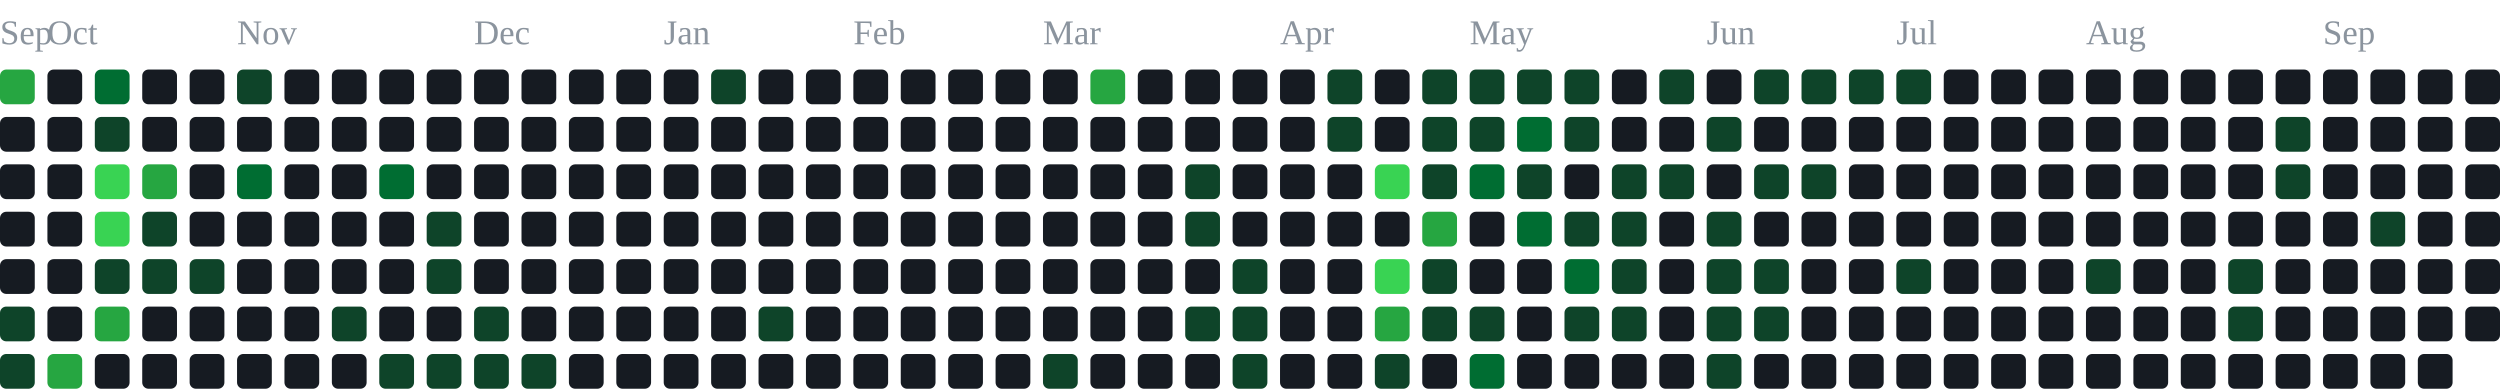
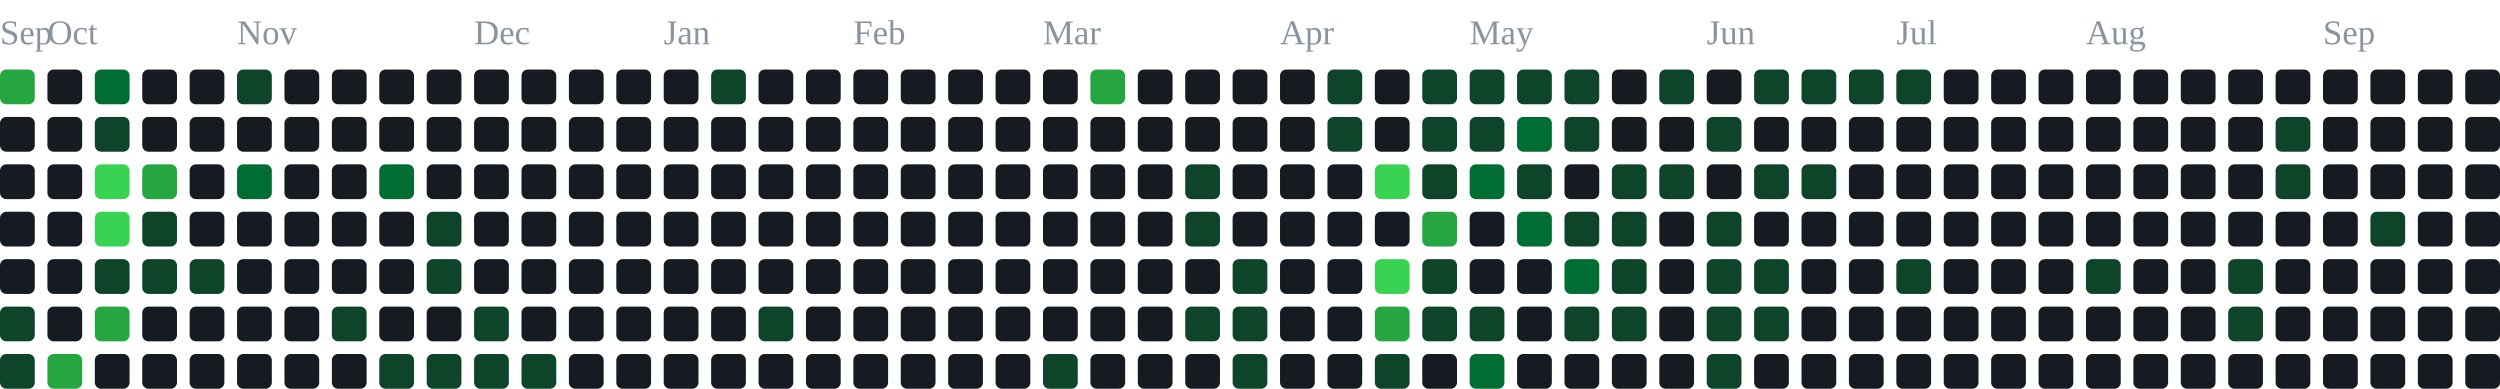
<svg xmlns="http://www.w3.org/2000/svg" width="791" height="123" viewBox="0 0 791 123" role="img" aria-label="contribution graph">
  <text x="0" y="14" font-size="11" fill="#8b949e">Sep</text>
  <text x="15" y="14" font-size="11" fill="#8b949e">Oct</text>
  <text x="75" y="14" font-size="11" fill="#8b949e">Nov</text>
  <text x="150" y="14" font-size="11" fill="#8b949e">Dec</text>
  <text x="210" y="14" font-size="11" fill="#8b949e">Jan</text>
  <text x="270" y="14" font-size="11" fill="#8b949e">Feb</text>
  <text x="330" y="14" font-size="11" fill="#8b949e">Mar</text>
  <text x="405" y="14" font-size="11" fill="#8b949e">Apr</text>
  <text x="465" y="14" font-size="11" fill="#8b949e">May</text>
  <text x="540" y="14" font-size="11" fill="#8b949e">Jun</text>
  <text x="600" y="14" font-size="11" fill="#8b949e">Jul</text>
  <text x="660" y="14" font-size="11" fill="#8b949e">Aug</text>
  <text x="735" y="14" font-size="11" fill="#8b949e">Sep</text>
  <rect x="0" y="22" width="11" height="11" rx="2" fill="#26a641" />
  <rect x="0" y="37" width="11" height="11" rx="2" fill="#161b22" />
  <rect x="0" y="52" width="11" height="11" rx="2" fill="#161b22" />
  <rect x="0" y="67" width="11" height="11" rx="2" fill="#161b22" />
  <rect x="0" y="82" width="11" height="11" rx="2" fill="#161b22" />
  <rect x="0" y="97" width="11" height="11" rx="2" fill="#0e4429" />
  <rect x="0" y="112" width="11" height="11" rx="2" fill="#0e4429" />
  <rect x="15" y="22" width="11" height="11" rx="2" fill="#161b22" />
  <rect x="15" y="37" width="11" height="11" rx="2" fill="#161b22" />
  <rect x="15" y="52" width="11" height="11" rx="2" fill="#161b22" />
  <rect x="15" y="67" width="11" height="11" rx="2" fill="#161b22" />
  <rect x="15" y="82" width="11" height="11" rx="2" fill="#161b22" />
  <rect x="15" y="97" width="11" height="11" rx="2" fill="#161b22" />
  <rect x="15" y="112" width="11" height="11" rx="2" fill="#26a641" />
  <rect x="30" y="22" width="11" height="11" rx="2" fill="#006d32" />
  <rect x="30" y="37" width="11" height="11" rx="2" fill="#0e4429" />
  <rect x="30" y="52" width="11" height="11" rx="2" fill="#39d353" />
  <rect x="30" y="67" width="11" height="11" rx="2" fill="#39d353" />
  <rect x="30" y="82" width="11" height="11" rx="2" fill="#0e4429" />
  <rect x="30" y="97" width="11" height="11" rx="2" fill="#26a641" />
  <rect x="30" y="112" width="11" height="11" rx="2" fill="#161b22" />
  <rect x="45" y="22" width="11" height="11" rx="2" fill="#161b22" />
  <rect x="45" y="37" width="11" height="11" rx="2" fill="#161b22" />
  <rect x="45" y="52" width="11" height="11" rx="2" fill="#26a641" />
  <rect x="45" y="67" width="11" height="11" rx="2" fill="#0e4429" />
  <rect x="45" y="82" width="11" height="11" rx="2" fill="#0e4429" />
  <rect x="45" y="97" width="11" height="11" rx="2" fill="#161b22" />
  <rect x="45" y="112" width="11" height="11" rx="2" fill="#161b22" />
  <rect x="60" y="22" width="11" height="11" rx="2" fill="#161b22" />
  <rect x="60" y="37" width="11" height="11" rx="2" fill="#161b22" />
  <rect x="60" y="52" width="11" height="11" rx="2" fill="#161b22" />
  <rect x="60" y="67" width="11" height="11" rx="2" fill="#161b22" />
  <rect x="60" y="82" width="11" height="11" rx="2" fill="#0e4429" />
  <rect x="60" y="97" width="11" height="11" rx="2" fill="#161b22" />
  <rect x="60" y="112" width="11" height="11" rx="2" fill="#161b22" />
  <rect x="75" y="22" width="11" height="11" rx="2" fill="#0e4429" />
  <rect x="75" y="37" width="11" height="11" rx="2" fill="#161b22" />
  <rect x="75" y="52" width="11" height="11" rx="2" fill="#006d32" />
  <rect x="75" y="67" width="11" height="11" rx="2" fill="#161b22" />
  <rect x="75" y="82" width="11" height="11" rx="2" fill="#161b22" />
  <rect x="75" y="97" width="11" height="11" rx="2" fill="#161b22" />
  <rect x="75" y="112" width="11" height="11" rx="2" fill="#161b22" />
  <rect x="90" y="22" width="11" height="11" rx="2" fill="#161b22" />
  <rect x="90" y="37" width="11" height="11" rx="2" fill="#161b22" />
  <rect x="90" y="52" width="11" height="11" rx="2" fill="#161b22" />
  <rect x="90" y="67" width="11" height="11" rx="2" fill="#161b22" />
  <rect x="90" y="82" width="11" height="11" rx="2" fill="#161b22" />
  <rect x="90" y="97" width="11" height="11" rx="2" fill="#161b22" />
  <rect x="90" y="112" width="11" height="11" rx="2" fill="#161b22" />
  <rect x="105" y="22" width="11" height="11" rx="2" fill="#161b22" />
  <rect x="105" y="37" width="11" height="11" rx="2" fill="#161b22" />
  <rect x="105" y="52" width="11" height="11" rx="2" fill="#161b22" />
  <rect x="105" y="67" width="11" height="11" rx="2" fill="#161b22" />
  <rect x="105" y="82" width="11" height="11" rx="2" fill="#161b22" />
  <rect x="105" y="97" width="11" height="11" rx="2" fill="#0e4429" />
  <rect x="105" y="112" width="11" height="11" rx="2" fill="#161b22" />
  <rect x="120" y="22" width="11" height="11" rx="2" fill="#161b22" />
  <rect x="120" y="37" width="11" height="11" rx="2" fill="#161b22" />
  <rect x="120" y="52" width="11" height="11" rx="2" fill="#006d32" />
  <rect x="120" y="67" width="11" height="11" rx="2" fill="#161b22" />
  <rect x="120" y="82" width="11" height="11" rx="2" fill="#161b22" />
  <rect x="120" y="97" width="11" height="11" rx="2" fill="#161b22" />
  <rect x="120" y="112" width="11" height="11" rx="2" fill="#0e4429" />
  <rect x="135" y="22" width="11" height="11" rx="2" fill="#161b22" />
  <rect x="135" y="37" width="11" height="11" rx="2" fill="#161b22" />
  <rect x="135" y="52" width="11" height="11" rx="2" fill="#161b22" />
  <rect x="135" y="67" width="11" height="11" rx="2" fill="#0e4429" />
  <rect x="135" y="82" width="11" height="11" rx="2" fill="#0e4429" />
  <rect x="135" y="97" width="11" height="11" rx="2" fill="#161b22" />
  <rect x="135" y="112" width="11" height="11" rx="2" fill="#0e4429" />
  <rect x="150" y="22" width="11" height="11" rx="2" fill="#161b22" />
  <rect x="150" y="37" width="11" height="11" rx="2" fill="#161b22" />
  <rect x="150" y="52" width="11" height="11" rx="2" fill="#161b22" />
  <rect x="150" y="67" width="11" height="11" rx="2" fill="#161b22" />
  <rect x="150" y="82" width="11" height="11" rx="2" fill="#161b22" />
  <rect x="150" y="97" width="11" height="11" rx="2" fill="#0e4429" />
  <rect x="150" y="112" width="11" height="11" rx="2" fill="#0e4429" />
  <rect x="165" y="22" width="11" height="11" rx="2" fill="#161b22" />
  <rect x="165" y="37" width="11" height="11" rx="2" fill="#161b22" />
  <rect x="165" y="52" width="11" height="11" rx="2" fill="#161b22" />
  <rect x="165" y="67" width="11" height="11" rx="2" fill="#161b22" />
  <rect x="165" y="82" width="11" height="11" rx="2" fill="#161b22" />
  <rect x="165" y="97" width="11" height="11" rx="2" fill="#161b22" />
  <rect x="165" y="112" width="11" height="11" rx="2" fill="#0e4429" />
  <rect x="180" y="22" width="11" height="11" rx="2" fill="#161b22" />
  <rect x="180" y="37" width="11" height="11" rx="2" fill="#161b22" />
  <rect x="180" y="52" width="11" height="11" rx="2" fill="#161b22" />
  <rect x="180" y="67" width="11" height="11" rx="2" fill="#161b22" />
  <rect x="180" y="82" width="11" height="11" rx="2" fill="#161b22" />
  <rect x="180" y="97" width="11" height="11" rx="2" fill="#161b22" />
  <rect x="180" y="112" width="11" height="11" rx="2" fill="#161b22" />
  <rect x="195" y="22" width="11" height="11" rx="2" fill="#161b22" />
  <rect x="195" y="37" width="11" height="11" rx="2" fill="#161b22" />
  <rect x="195" y="52" width="11" height="11" rx="2" fill="#161b22" />
  <rect x="195" y="67" width="11" height="11" rx="2" fill="#161b22" />
  <rect x="195" y="82" width="11" height="11" rx="2" fill="#161b22" />
  <rect x="195" y="97" width="11" height="11" rx="2" fill="#161b22" />
  <rect x="195" y="112" width="11" height="11" rx="2" fill="#161b22" />
  <rect x="210" y="22" width="11" height="11" rx="2" fill="#161b22" />
  <rect x="210" y="37" width="11" height="11" rx="2" fill="#161b22" />
  <rect x="210" y="52" width="11" height="11" rx="2" fill="#161b22" />
  <rect x="210" y="67" width="11" height="11" rx="2" fill="#161b22" />
  <rect x="210" y="82" width="11" height="11" rx="2" fill="#161b22" />
  <rect x="210" y="97" width="11" height="11" rx="2" fill="#161b22" />
  <rect x="210" y="112" width="11" height="11" rx="2" fill="#161b22" />
  <rect x="225" y="22" width="11" height="11" rx="2" fill="#0e4429" />
  <rect x="225" y="37" width="11" height="11" rx="2" fill="#161b22" />
  <rect x="225" y="52" width="11" height="11" rx="2" fill="#161b22" />
  <rect x="225" y="67" width="11" height="11" rx="2" fill="#161b22" />
  <rect x="225" y="82" width="11" height="11" rx="2" fill="#161b22" />
  <rect x="225" y="97" width="11" height="11" rx="2" fill="#161b22" />
  <rect x="225" y="112" width="11" height="11" rx="2" fill="#161b22" />
  <rect x="240" y="22" width="11" height="11" rx="2" fill="#161b22" />
  <rect x="240" y="37" width="11" height="11" rx="2" fill="#161b22" />
  <rect x="240" y="52" width="11" height="11" rx="2" fill="#161b22" />
  <rect x="240" y="67" width="11" height="11" rx="2" fill="#161b22" />
  <rect x="240" y="82" width="11" height="11" rx="2" fill="#161b22" />
  <rect x="240" y="97" width="11" height="11" rx="2" fill="#0e4429" />
  <rect x="240" y="112" width="11" height="11" rx="2" fill="#161b22" />
  <rect x="255" y="22" width="11" height="11" rx="2" fill="#161b22" />
  <rect x="255" y="37" width="11" height="11" rx="2" fill="#161b22" />
  <rect x="255" y="52" width="11" height="11" rx="2" fill="#161b22" />
  <rect x="255" y="67" width="11" height="11" rx="2" fill="#161b22" />
  <rect x="255" y="82" width="11" height="11" rx="2" fill="#161b22" />
  <rect x="255" y="97" width="11" height="11" rx="2" fill="#161b22" />
  <rect x="255" y="112" width="11" height="11" rx="2" fill="#161b22" />
  <rect x="270" y="22" width="11" height="11" rx="2" fill="#161b22" />
  <rect x="270" y="37" width="11" height="11" rx="2" fill="#161b22" />
  <rect x="270" y="52" width="11" height="11" rx="2" fill="#161b22" />
  <rect x="270" y="67" width="11" height="11" rx="2" fill="#161b22" />
  <rect x="270" y="82" width="11" height="11" rx="2" fill="#161b22" />
  <rect x="270" y="97" width="11" height="11" rx="2" fill="#161b22" />
  <rect x="270" y="112" width="11" height="11" rx="2" fill="#161b22" />
  <rect x="285" y="22" width="11" height="11" rx="2" fill="#161b22" />
  <rect x="285" y="37" width="11" height="11" rx="2" fill="#161b22" />
  <rect x="285" y="52" width="11" height="11" rx="2" fill="#161b22" />
  <rect x="285" y="67" width="11" height="11" rx="2" fill="#161b22" />
  <rect x="285" y="82" width="11" height="11" rx="2" fill="#161b22" />
  <rect x="285" y="97" width="11" height="11" rx="2" fill="#161b22" />
  <rect x="285" y="112" width="11" height="11" rx="2" fill="#161b22" />
  <rect x="300" y="22" width="11" height="11" rx="2" fill="#161b22" />
  <rect x="300" y="37" width="11" height="11" rx="2" fill="#161b22" />
  <rect x="300" y="52" width="11" height="11" rx="2" fill="#161b22" />
  <rect x="300" y="67" width="11" height="11" rx="2" fill="#161b22" />
  <rect x="300" y="82" width="11" height="11" rx="2" fill="#161b22" />
  <rect x="300" y="97" width="11" height="11" rx="2" fill="#161b22" />
  <rect x="300" y="112" width="11" height="11" rx="2" fill="#161b22" />
  <rect x="315" y="22" width="11" height="11" rx="2" fill="#161b22" />
  <rect x="315" y="37" width="11" height="11" rx="2" fill="#161b22" />
  <rect x="315" y="52" width="11" height="11" rx="2" fill="#161b22" />
  <rect x="315" y="67" width="11" height="11" rx="2" fill="#161b22" />
  <rect x="315" y="82" width="11" height="11" rx="2" fill="#161b22" />
  <rect x="315" y="97" width="11" height="11" rx="2" fill="#161b22" />
  <rect x="315" y="112" width="11" height="11" rx="2" fill="#161b22" />
  <rect x="330" y="22" width="11" height="11" rx="2" fill="#161b22" />
  <rect x="330" y="37" width="11" height="11" rx="2" fill="#161b22" />
  <rect x="330" y="52" width="11" height="11" rx="2" fill="#161b22" />
  <rect x="330" y="67" width="11" height="11" rx="2" fill="#161b22" />
  <rect x="330" y="82" width="11" height="11" rx="2" fill="#161b22" />
  <rect x="330" y="97" width="11" height="11" rx="2" fill="#161b22" />
  <rect x="330" y="112" width="11" height="11" rx="2" fill="#0e4429" />
  <rect x="345" y="22" width="11" height="11" rx="2" fill="#26a641" />
  <rect x="345" y="37" width="11" height="11" rx="2" fill="#161b22" />
  <rect x="345" y="52" width="11" height="11" rx="2" fill="#161b22" />
  <rect x="345" y="67" width="11" height="11" rx="2" fill="#161b22" />
  <rect x="345" y="82" width="11" height="11" rx="2" fill="#161b22" />
  <rect x="345" y="97" width="11" height="11" rx="2" fill="#161b22" />
  <rect x="345" y="112" width="11" height="11" rx="2" fill="#161b22" />
  <rect x="360" y="22" width="11" height="11" rx="2" fill="#161b22" />
  <rect x="360" y="37" width="11" height="11" rx="2" fill="#161b22" />
  <rect x="360" y="52" width="11" height="11" rx="2" fill="#161b22" />
  <rect x="360" y="67" width="11" height="11" rx="2" fill="#161b22" />
  <rect x="360" y="82" width="11" height="11" rx="2" fill="#161b22" />
  <rect x="360" y="97" width="11" height="11" rx="2" fill="#161b22" />
  <rect x="360" y="112" width="11" height="11" rx="2" fill="#161b22" />
  <rect x="375" y="22" width="11" height="11" rx="2" fill="#161b22" />
  <rect x="375" y="37" width="11" height="11" rx="2" fill="#161b22" />
  <rect x="375" y="52" width="11" height="11" rx="2" fill="#0e4429" />
  <rect x="375" y="67" width="11" height="11" rx="2" fill="#0e4429" />
  <rect x="375" y="82" width="11" height="11" rx="2" fill="#161b22" />
  <rect x="375" y="97" width="11" height="11" rx="2" fill="#0e4429" />
  <rect x="375" y="112" width="11" height="11" rx="2" fill="#161b22" />
  <rect x="390" y="22" width="11" height="11" rx="2" fill="#161b22" />
  <rect x="390" y="37" width="11" height="11" rx="2" fill="#161b22" />
  <rect x="390" y="52" width="11" height="11" rx="2" fill="#161b22" />
  <rect x="390" y="67" width="11" height="11" rx="2" fill="#161b22" />
  <rect x="390" y="82" width="11" height="11" rx="2" fill="#0e4429" />
  <rect x="390" y="97" width="11" height="11" rx="2" fill="#0e4429" />
  <rect x="390" y="112" width="11" height="11" rx="2" fill="#0e4429" />
  <rect x="405" y="22" width="11" height="11" rx="2" fill="#161b22" />
  <rect x="405" y="37" width="11" height="11" rx="2" fill="#161b22" />
  <rect x="405" y="52" width="11" height="11" rx="2" fill="#161b22" />
  <rect x="405" y="67" width="11" height="11" rx="2" fill="#161b22" />
  <rect x="405" y="82" width="11" height="11" rx="2" fill="#161b22" />
  <rect x="405" y="97" width="11" height="11" rx="2" fill="#161b22" />
  <rect x="405" y="112" width="11" height="11" rx="2" fill="#161b22" />
  <rect x="420" y="22" width="11" height="11" rx="2" fill="#0e4429" />
  <rect x="420" y="37" width="11" height="11" rx="2" fill="#0e4429" />
  <rect x="420" y="52" width="11" height="11" rx="2" fill="#161b22" />
  <rect x="420" y="67" width="11" height="11" rx="2" fill="#161b22" />
  <rect x="420" y="82" width="11" height="11" rx="2" fill="#161b22" />
  <rect x="420" y="97" width="11" height="11" rx="2" fill="#161b22" />
  <rect x="420" y="112" width="11" height="11" rx="2" fill="#161b22" />
  <rect x="435" y="22" width="11" height="11" rx="2" fill="#161b22" />
  <rect x="435" y="37" width="11" height="11" rx="2" fill="#161b22" />
  <rect x="435" y="52" width="11" height="11" rx="2" fill="#39d353" />
  <rect x="435" y="67" width="11" height="11" rx="2" fill="#161b22" />
  <rect x="435" y="82" width="11" height="11" rx="2" fill="#39d353" />
  <rect x="435" y="97" width="11" height="11" rx="2" fill="#26a641" />
  <rect x="435" y="112" width="11" height="11" rx="2" fill="#0e4429" />
  <rect x="450" y="22" width="11" height="11" rx="2" fill="#0e4429" />
  <rect x="450" y="37" width="11" height="11" rx="2" fill="#0e4429" />
  <rect x="450" y="52" width="11" height="11" rx="2" fill="#0e4429" />
  <rect x="450" y="67" width="11" height="11" rx="2" fill="#26a641" />
  <rect x="450" y="82" width="11" height="11" rx="2" fill="#0e4429" />
  <rect x="450" y="97" width="11" height="11" rx="2" fill="#0e4429" />
  <rect x="450" y="112" width="11" height="11" rx="2" fill="#161b22" />
  <rect x="465" y="22" width="11" height="11" rx="2" fill="#0e4429" />
  <rect x="465" y="37" width="11" height="11" rx="2" fill="#0e4429" />
  <rect x="465" y="52" width="11" height="11" rx="2" fill="#006d32" />
  <rect x="465" y="67" width="11" height="11" rx="2" fill="#161b22" />
  <rect x="465" y="82" width="11" height="11" rx="2" fill="#161b22" />
  <rect x="465" y="97" width="11" height="11" rx="2" fill="#0e4429" />
  <rect x="465" y="112" width="11" height="11" rx="2" fill="#006d32" />
  <rect x="480" y="22" width="11" height="11" rx="2" fill="#0e4429" />
  <rect x="480" y="37" width="11" height="11" rx="2" fill="#006d32" />
  <rect x="480" y="52" width="11" height="11" rx="2" fill="#0e4429" />
  <rect x="480" y="67" width="11" height="11" rx="2" fill="#006d32" />
  <rect x="480" y="82" width="11" height="11" rx="2" fill="#161b22" />
  <rect x="480" y="97" width="11" height="11" rx="2" fill="#161b22" />
  <rect x="480" y="112" width="11" height="11" rx="2" fill="#161b22" />
  <rect x="495" y="22" width="11" height="11" rx="2" fill="#0e4429" />
  <rect x="495" y="37" width="11" height="11" rx="2" fill="#0e4429" />
  <rect x="495" y="52" width="11" height="11" rx="2" fill="#161b22" />
  <rect x="495" y="67" width="11" height="11" rx="2" fill="#0e4429" />
  <rect x="495" y="82" width="11" height="11" rx="2" fill="#006d32" />
  <rect x="495" y="97" width="11" height="11" rx="2" fill="#0e4429" />
  <rect x="495" y="112" width="11" height="11" rx="2" fill="#161b22" />
  <rect x="510" y="22" width="11" height="11" rx="2" fill="#161b22" />
  <rect x="510" y="37" width="11" height="11" rx="2" fill="#161b22" />
  <rect x="510" y="52" width="11" height="11" rx="2" fill="#0e4429" />
  <rect x="510" y="67" width="11" height="11" rx="2" fill="#0e4429" />
  <rect x="510" y="82" width="11" height="11" rx="2" fill="#0e4429" />
  <rect x="510" y="97" width="11" height="11" rx="2" fill="#0e4429" />
  <rect x="510" y="112" width="11" height="11" rx="2" fill="#161b22" />
  <rect x="525" y="22" width="11" height="11" rx="2" fill="#0e4429" />
  <rect x="525" y="37" width="11" height="11" rx="2" fill="#161b22" />
  <rect x="525" y="52" width="11" height="11" rx="2" fill="#0e4429" />
  <rect x="525" y="67" width="11" height="11" rx="2" fill="#161b22" />
  <rect x="525" y="82" width="11" height="11" rx="2" fill="#161b22" />
  <rect x="525" y="97" width="11" height="11" rx="2" fill="#161b22" />
  <rect x="525" y="112" width="11" height="11" rx="2" fill="#161b22" />
  <rect x="540" y="22" width="11" height="11" rx="2" fill="#161b22" />
  <rect x="540" y="37" width="11" height="11" rx="2" fill="#0e4429" />
  <rect x="540" y="52" width="11" height="11" rx="2" fill="#161b22" />
  <rect x="540" y="67" width="11" height="11" rx="2" fill="#0e4429" />
  <rect x="540" y="82" width="11" height="11" rx="2" fill="#0e4429" />
  <rect x="540" y="97" width="11" height="11" rx="2" fill="#0e4429" />
  <rect x="540" y="112" width="11" height="11" rx="2" fill="#0e4429" />
  <rect x="555" y="22" width="11" height="11" rx="2" fill="#0e4429" />
  <rect x="555" y="37" width="11" height="11" rx="2" fill="#161b22" />
  <rect x="555" y="52" width="11" height="11" rx="2" fill="#0e4429" />
  <rect x="555" y="67" width="11" height="11" rx="2" fill="#161b22" />
  <rect x="555" y="82" width="11" height="11" rx="2" fill="#0e4429" />
  <rect x="555" y="97" width="11" height="11" rx="2" fill="#0e4429" />
  <rect x="555" y="112" width="11" height="11" rx="2" fill="#161b22" />
  <rect x="570" y="22" width="11" height="11" rx="2" fill="#0e4429" />
  <rect x="570" y="37" width="11" height="11" rx="2" fill="#161b22" />
  <rect x="570" y="52" width="11" height="11" rx="2" fill="#0e4429" />
  <rect x="570" y="67" width="11" height="11" rx="2" fill="#161b22" />
  <rect x="570" y="82" width="11" height="11" rx="2" fill="#161b22" />
  <rect x="570" y="97" width="11" height="11" rx="2" fill="#161b22" />
  <rect x="570" y="112" width="11" height="11" rx="2" fill="#161b22" />
  <rect x="585" y="22" width="11" height="11" rx="2" fill="#0e4429" />
  <rect x="585" y="37" width="11" height="11" rx="2" fill="#161b22" />
  <rect x="585" y="52" width="11" height="11" rx="2" fill="#161b22" />
  <rect x="585" y="67" width="11" height="11" rx="2" fill="#161b22" />
  <rect x="585" y="82" width="11" height="11" rx="2" fill="#161b22" />
  <rect x="585" y="97" width="11" height="11" rx="2" fill="#161b22" />
  <rect x="585" y="112" width="11" height="11" rx="2" fill="#161b22" />
  <rect x="600" y="22" width="11" height="11" rx="2" fill="#0e4429" />
  <rect x="600" y="37" width="11" height="11" rx="2" fill="#161b22" />
  <rect x="600" y="52" width="11" height="11" rx="2" fill="#161b22" />
  <rect x="600" y="67" width="11" height="11" rx="2" fill="#161b22" />
  <rect x="600" y="82" width="11" height="11" rx="2" fill="#0e4429" />
  <rect x="600" y="97" width="11" height="11" rx="2" fill="#161b22" />
  <rect x="600" y="112" width="11" height="11" rx="2" fill="#161b22" />
  <rect x="615" y="22" width="11" height="11" rx="2" fill="#161b22" />
  <rect x="615" y="37" width="11" height="11" rx="2" fill="#161b22" />
  <rect x="615" y="52" width="11" height="11" rx="2" fill="#161b22" />
  <rect x="615" y="67" width="11" height="11" rx="2" fill="#161b22" />
  <rect x="615" y="82" width="11" height="11" rx="2" fill="#161b22" />
  <rect x="615" y="97" width="11" height="11" rx="2" fill="#161b22" />
  <rect x="615" y="112" width="11" height="11" rx="2" fill="#161b22" />
  <rect x="630" y="22" width="11" height="11" rx="2" fill="#161b22" />
  <rect x="630" y="37" width="11" height="11" rx="2" fill="#161b22" />
  <rect x="630" y="52" width="11" height="11" rx="2" fill="#161b22" />
  <rect x="630" y="67" width="11" height="11" rx="2" fill="#161b22" />
  <rect x="630" y="82" width="11" height="11" rx="2" fill="#161b22" />
  <rect x="630" y="97" width="11" height="11" rx="2" fill="#161b22" />
  <rect x="630" y="112" width="11" height="11" rx="2" fill="#161b22" />
  <rect x="645" y="22" width="11" height="11" rx="2" fill="#161b22" />
  <rect x="645" y="37" width="11" height="11" rx="2" fill="#161b22" />
  <rect x="645" y="52" width="11" height="11" rx="2" fill="#161b22" />
  <rect x="645" y="67" width="11" height="11" rx="2" fill="#161b22" />
  <rect x="645" y="82" width="11" height="11" rx="2" fill="#161b22" />
  <rect x="645" y="97" width="11" height="11" rx="2" fill="#161b22" />
  <rect x="645" y="112" width="11" height="11" rx="2" fill="#161b22" />
  <rect x="660" y="22" width="11" height="11" rx="2" fill="#161b22" />
  <rect x="660" y="37" width="11" height="11" rx="2" fill="#161b22" />
  <rect x="660" y="52" width="11" height="11" rx="2" fill="#161b22" />
  <rect x="660" y="67" width="11" height="11" rx="2" fill="#161b22" />
  <rect x="660" y="82" width="11" height="11" rx="2" fill="#0e4429" />
  <rect x="660" y="97" width="11" height="11" rx="2" fill="#161b22" />
  <rect x="660" y="112" width="11" height="11" rx="2" fill="#161b22" />
  <rect x="675" y="22" width="11" height="11" rx="2" fill="#161b22" />
  <rect x="675" y="37" width="11" height="11" rx="2" fill="#161b22" />
  <rect x="675" y="52" width="11" height="11" rx="2" fill="#161b22" />
  <rect x="675" y="67" width="11" height="11" rx="2" fill="#161b22" />
  <rect x="675" y="82" width="11" height="11" rx="2" fill="#161b22" />
  <rect x="675" y="97" width="11" height="11" rx="2" fill="#161b22" />
  <rect x="675" y="112" width="11" height="11" rx="2" fill="#161b22" />
  <rect x="690" y="22" width="11" height="11" rx="2" fill="#161b22" />
  <rect x="690" y="37" width="11" height="11" rx="2" fill="#161b22" />
  <rect x="690" y="52" width="11" height="11" rx="2" fill="#161b22" />
  <rect x="690" y="67" width="11" height="11" rx="2" fill="#161b22" />
  <rect x="690" y="82" width="11" height="11" rx="2" fill="#161b22" />
  <rect x="690" y="97" width="11" height="11" rx="2" fill="#161b22" />
  <rect x="690" y="112" width="11" height="11" rx="2" fill="#161b22" />
  <rect x="705" y="22" width="11" height="11" rx="2" fill="#161b22" />
  <rect x="705" y="37" width="11" height="11" rx="2" fill="#161b22" />
  <rect x="705" y="52" width="11" height="11" rx="2" fill="#161b22" />
  <rect x="705" y="67" width="11" height="11" rx="2" fill="#161b22" />
  <rect x="705" y="82" width="11" height="11" rx="2" fill="#0e4429" />
  <rect x="705" y="97" width="11" height="11" rx="2" fill="#0e4429" />
  <rect x="705" y="112" width="11" height="11" rx="2" fill="#161b22" />
  <rect x="720" y="22" width="11" height="11" rx="2" fill="#161b22" />
  <rect x="720" y="37" width="11" height="11" rx="2" fill="#0e4429" />
  <rect x="720" y="52" width="11" height="11" rx="2" fill="#0e4429" />
  <rect x="720" y="67" width="11" height="11" rx="2" fill="#161b22" />
  <rect x="720" y="82" width="11" height="11" rx="2" fill="#161b22" />
  <rect x="720" y="97" width="11" height="11" rx="2" fill="#161b22" />
  <rect x="720" y="112" width="11" height="11" rx="2" fill="#161b22" />
  <rect x="735" y="22" width="11" height="11" rx="2" fill="#161b22" />
  <rect x="735" y="37" width="11" height="11" rx="2" fill="#161b22" />
  <rect x="735" y="52" width="11" height="11" rx="2" fill="#161b22" />
  <rect x="735" y="67" width="11" height="11" rx="2" fill="#161b22" />
  <rect x="735" y="82" width="11" height="11" rx="2" fill="#161b22" />
  <rect x="735" y="97" width="11" height="11" rx="2" fill="#161b22" />
  <rect x="735" y="112" width="11" height="11" rx="2" fill="#161b22" />
  <rect x="750" y="22" width="11" height="11" rx="2" fill="#161b22" />
  <rect x="750" y="37" width="11" height="11" rx="2" fill="#161b22" />
  <rect x="750" y="52" width="11" height="11" rx="2" fill="#161b22" />
  <rect x="750" y="67" width="11" height="11" rx="2" fill="#0e4429" />
  <rect x="750" y="82" width="11" height="11" rx="2" fill="#161b22" />
  <rect x="750" y="97" width="11" height="11" rx="2" fill="#161b22" />
  <rect x="750" y="112" width="11" height="11" rx="2" fill="#161b22" />
  <rect x="765" y="22" width="11" height="11" rx="2" fill="#161b22" />
  <rect x="765" y="37" width="11" height="11" rx="2" fill="#161b22" />
  <rect x="765" y="52" width="11" height="11" rx="2" fill="#161b22" />
  <rect x="765" y="67" width="11" height="11" rx="2" fill="#161b22" />
  <rect x="765" y="82" width="11" height="11" rx="2" fill="#161b22" />
  <rect x="765" y="97" width="11" height="11" rx="2" fill="#161b22" />
  <rect x="765" y="112" width="11" height="11" rx="2" fill="#161b22" />
  <rect x="780" y="22" width="11" height="11" rx="2" fill="#161b22" />
  <rect x="780" y="37" width="11" height="11" rx="2" fill="#161b22" />
  <rect x="780" y="52" width="11" height="11" rx="2" fill="#161b22" />
  <rect x="780" y="67" width="11" height="11" rx="2" fill="#161b22" />
  <rect x="780" y="82" width="11" height="11" rx="2" fill="#161b22" />
  <rect x="780" y="97" width="11" height="11" rx="2" fill="#161b22" />
+   <rect x="780" y="112" width="11" height="11" rx="2" fill="#161b22" />
</svg>
